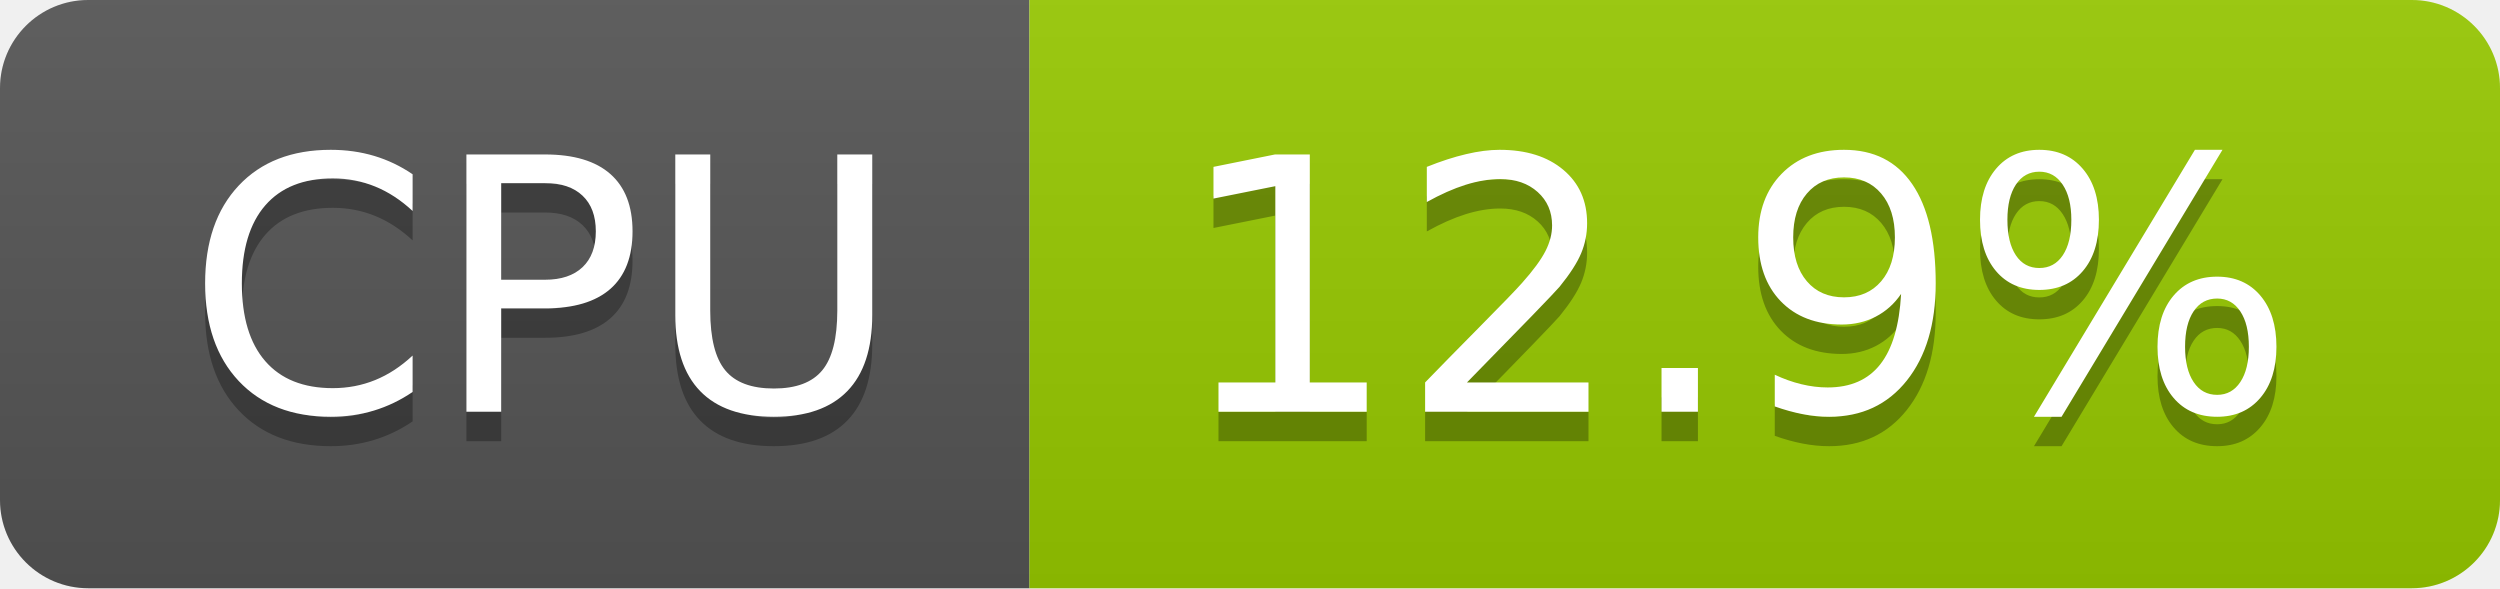
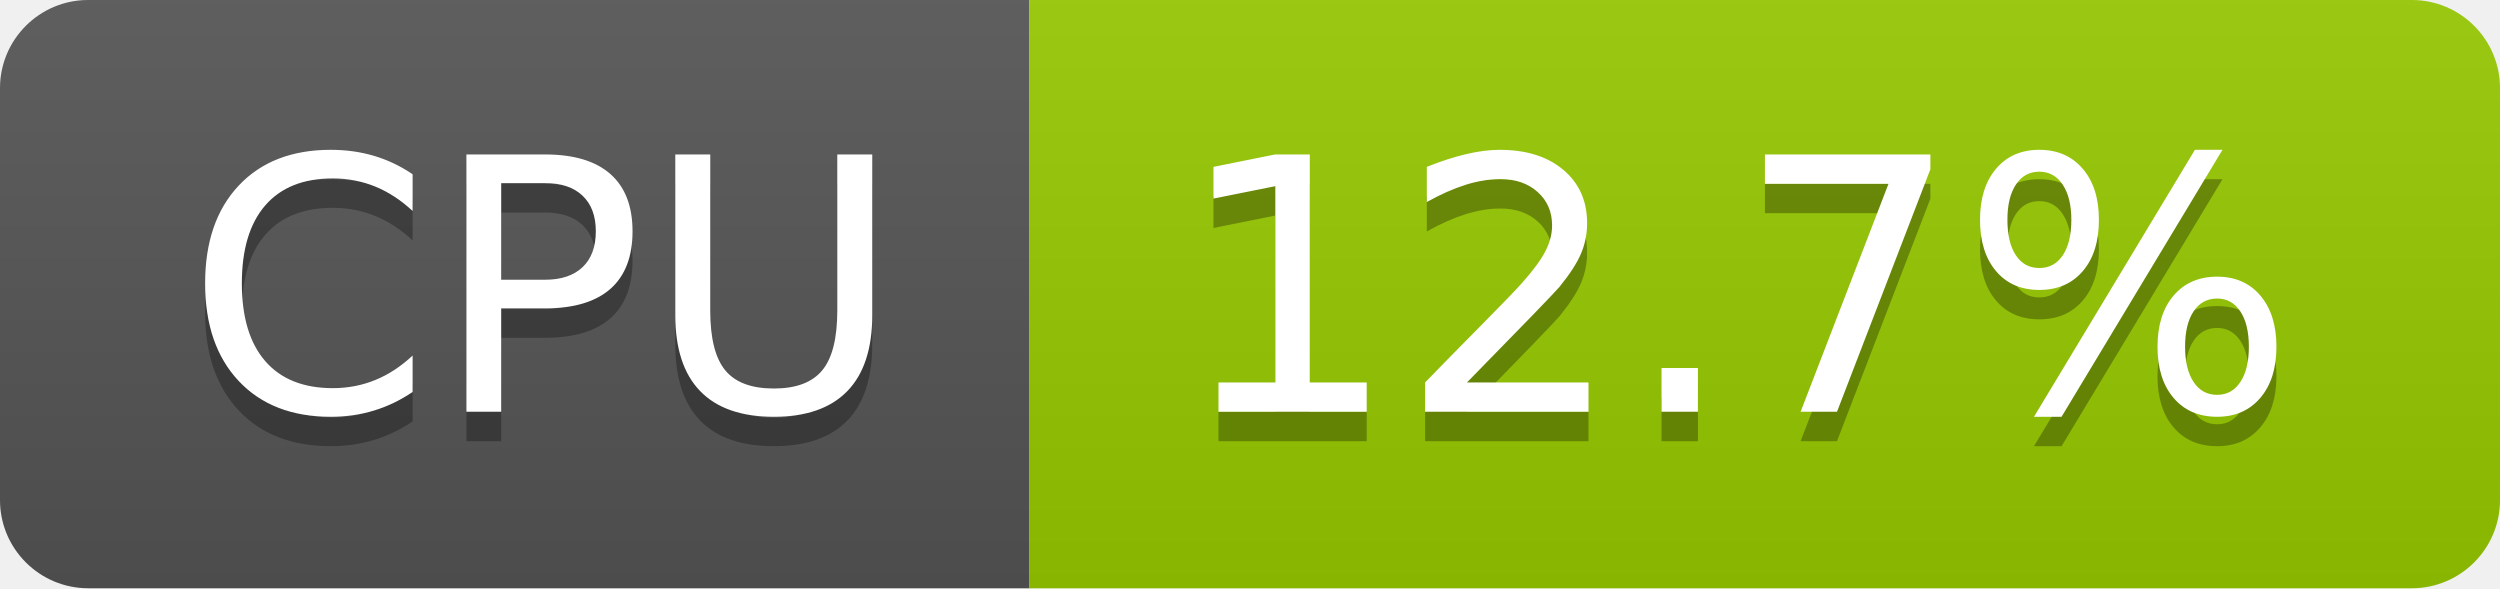
- <svg xmlns="http://www.w3.org/2000/svg" width="85" height="20" role="img" aria-label="CPU: 12.9%">
+ <svg xmlns="http://www.w3.org/2000/svg" width="85" height="20" role="img" aria-label="CPU: 12.7%">
  <linearGradient id="s" x2="0" y2="100%">
    <stop offset="0" stop-color="#bbb" stop-opacity=".1" />
    <stop offset="1" stop-opacity=".1" />
  </linearGradient>
  <clipPath id="r">
    <rect width="85" height="20" rx="3" fill="#fff" />
  </clipPath>
  <g clip-path="url(#r)">
    <rect width="35" height="20" fill="#555" />
    <rect x="35" width="50" height="20" fill="#97ca00" />
    <rect width="85" height="20" fill="url(#s)" />
  </g>
  <g fill="#fff" text-anchor="middle" font-family="Verdana,Geneva,DejaVu Sans,sans-serif" text-rendering="geometricPrecision" font-size="120">
    <text aria-hidden="true" x="185" y="150" fill="#010101" fill-opacity=".3" transform="scale(.1)" textLength="247">CPU</text>
    <text x="185" y="140" transform="scale(.1)" fill="#fff" textLength="247">CPU</text>
-     <text aria-hidden="true" x="590" y="150" fill="#010101" fill-opacity=".3" transform="scale(.1)" textLength="390">12.9%</text>
-     <text x="590" y="140" transform="scale(.1)" fill="#fff" textLength="390">12.9%</text>
+     <text aria-hidden="true" x="590" y="150" fill="#010101" fill-opacity=".3" transform="scale(.1)" textLength="390">12.7%</text>
+     <text x="590" y="140" transform="scale(.1)" fill="#fff" textLength="390">12.7%</text>
  </g>
</svg>
